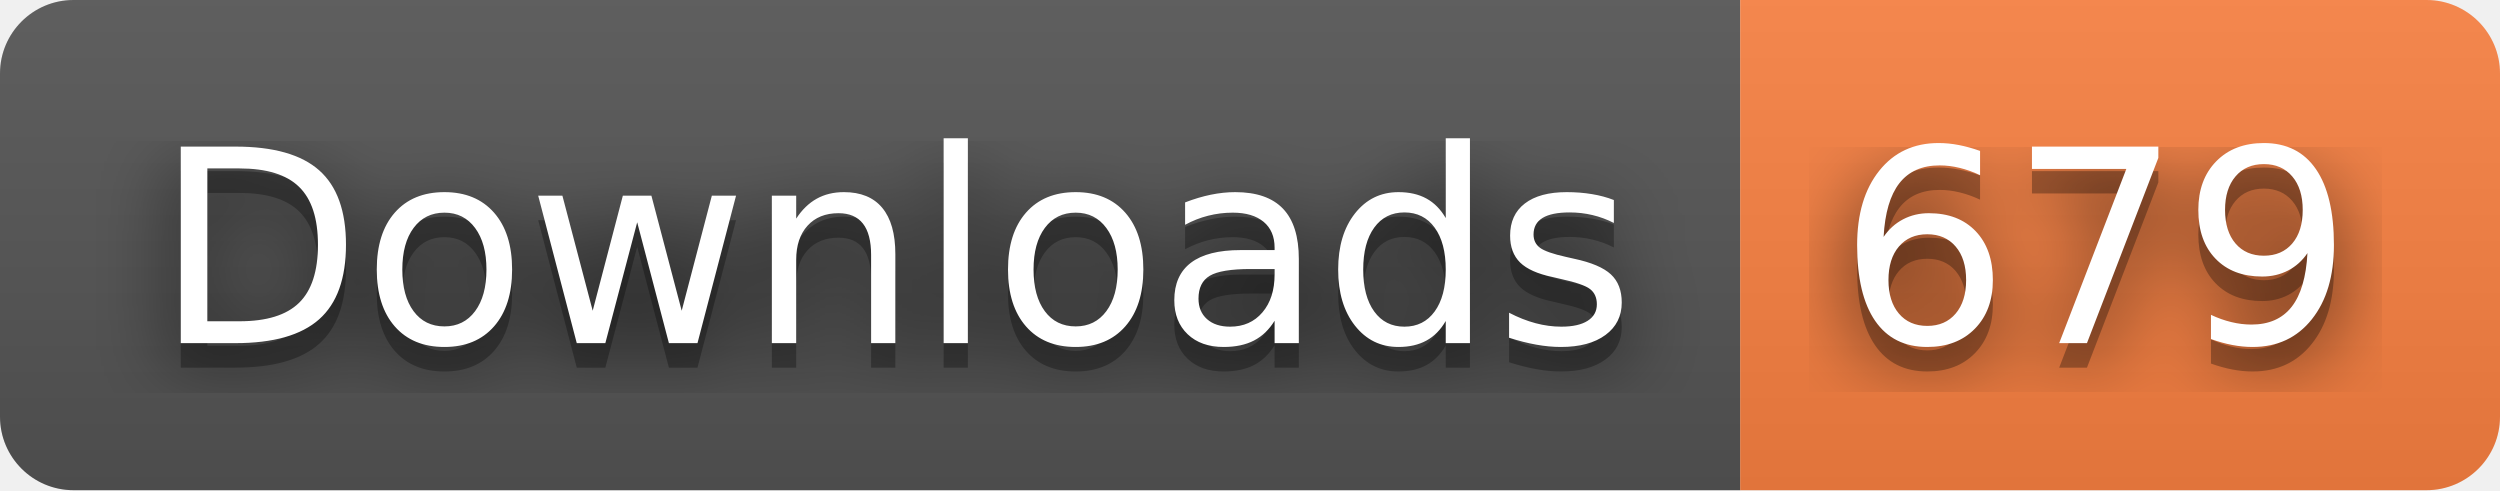
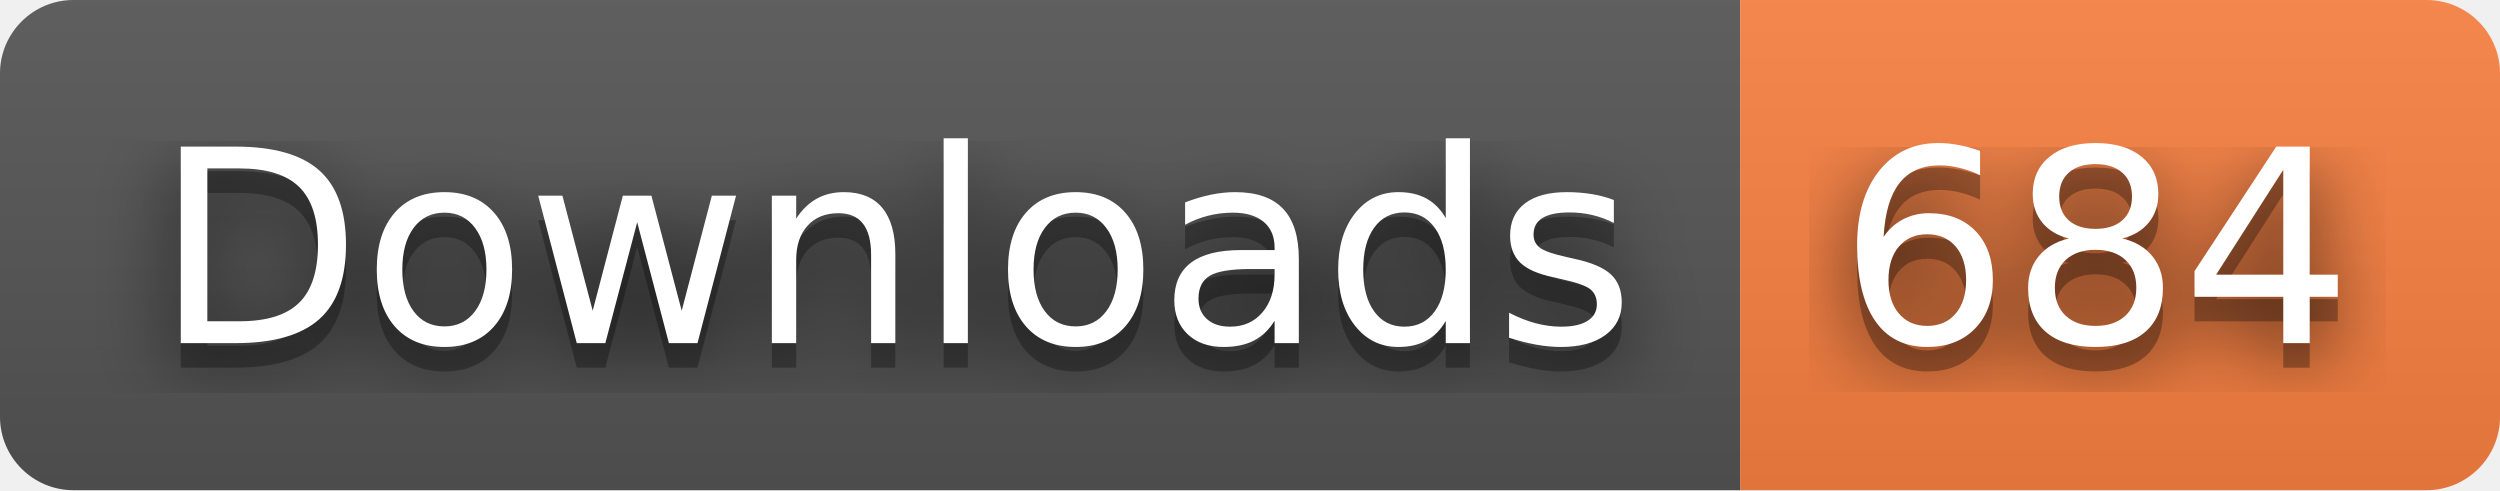
- <svg xmlns="http://www.w3.org/2000/svg" width="102" height="20" role="img" aria-label="Downloads: 679">
+ <svg xmlns="http://www.w3.org/2000/svg" width="102" height="20" role="img" aria-label="Downloads: 684">
  <filter id="blur">
    <feGaussianBlur stdDeviation="16" />
  </filter>
  <linearGradient id="s" x2="0" y2="100%">
    <stop offset="0" stop-color="#bbb" stop-opacity=".1" />
    <stop offset="1" stop-opacity=".1" />
  </linearGradient>
  <clipPath id="r">
    <rect width="102" height="20" rx="3" />
  </clipPath>
  <g clip-path="url(#r)">
    <rect width="71" height="20" fill="#555" />
    <rect x="71" width="31" height="20" fill="#fa8142" />
    <rect width="102" height="20" fill="url(#s)" />
  </g>
  <g fill="#fff" text-anchor="middle" font-family="Verdana,Geneva,DejaVu Sans,sans-serif" text-rendering="geometricPrecision" font-size="110">
    <g transform="scale(.1)">
      <g aria-hidden="true" fill="#010101">
        <text x="365" y="150" fill-opacity=".8" filter="url(#blur)" textLength="610">Downloads</text>
        <text x="365" y="150" fill-opacity=".3" textLength="610">Downloads</text>
      </g>
      <text x="365" y="140" textLength="610">Downloads</text>
    </g>
    <g transform="scale(.1)">
      <g aria-hidden="true" fill="#010101">
-         <text x="855" y="150" fill-opacity=".8" filter="url(#blur)" textLength="210">679</text>
-         <text x="855" y="150" fill-opacity=".3" textLength="210">679</text>
+         <text x="855" y="150" fill-opacity=".8" filter="url(#blur)" textLength="210">684</text>
+         <text x="855" y="150" fill-opacity=".3" textLength="210">684</text>
      </g>
-       <text x="855" y="140" textLength="210">679</text>
+       <text x="855" y="140" textLength="210">684</text>
    </g>
  </g>
</svg>
